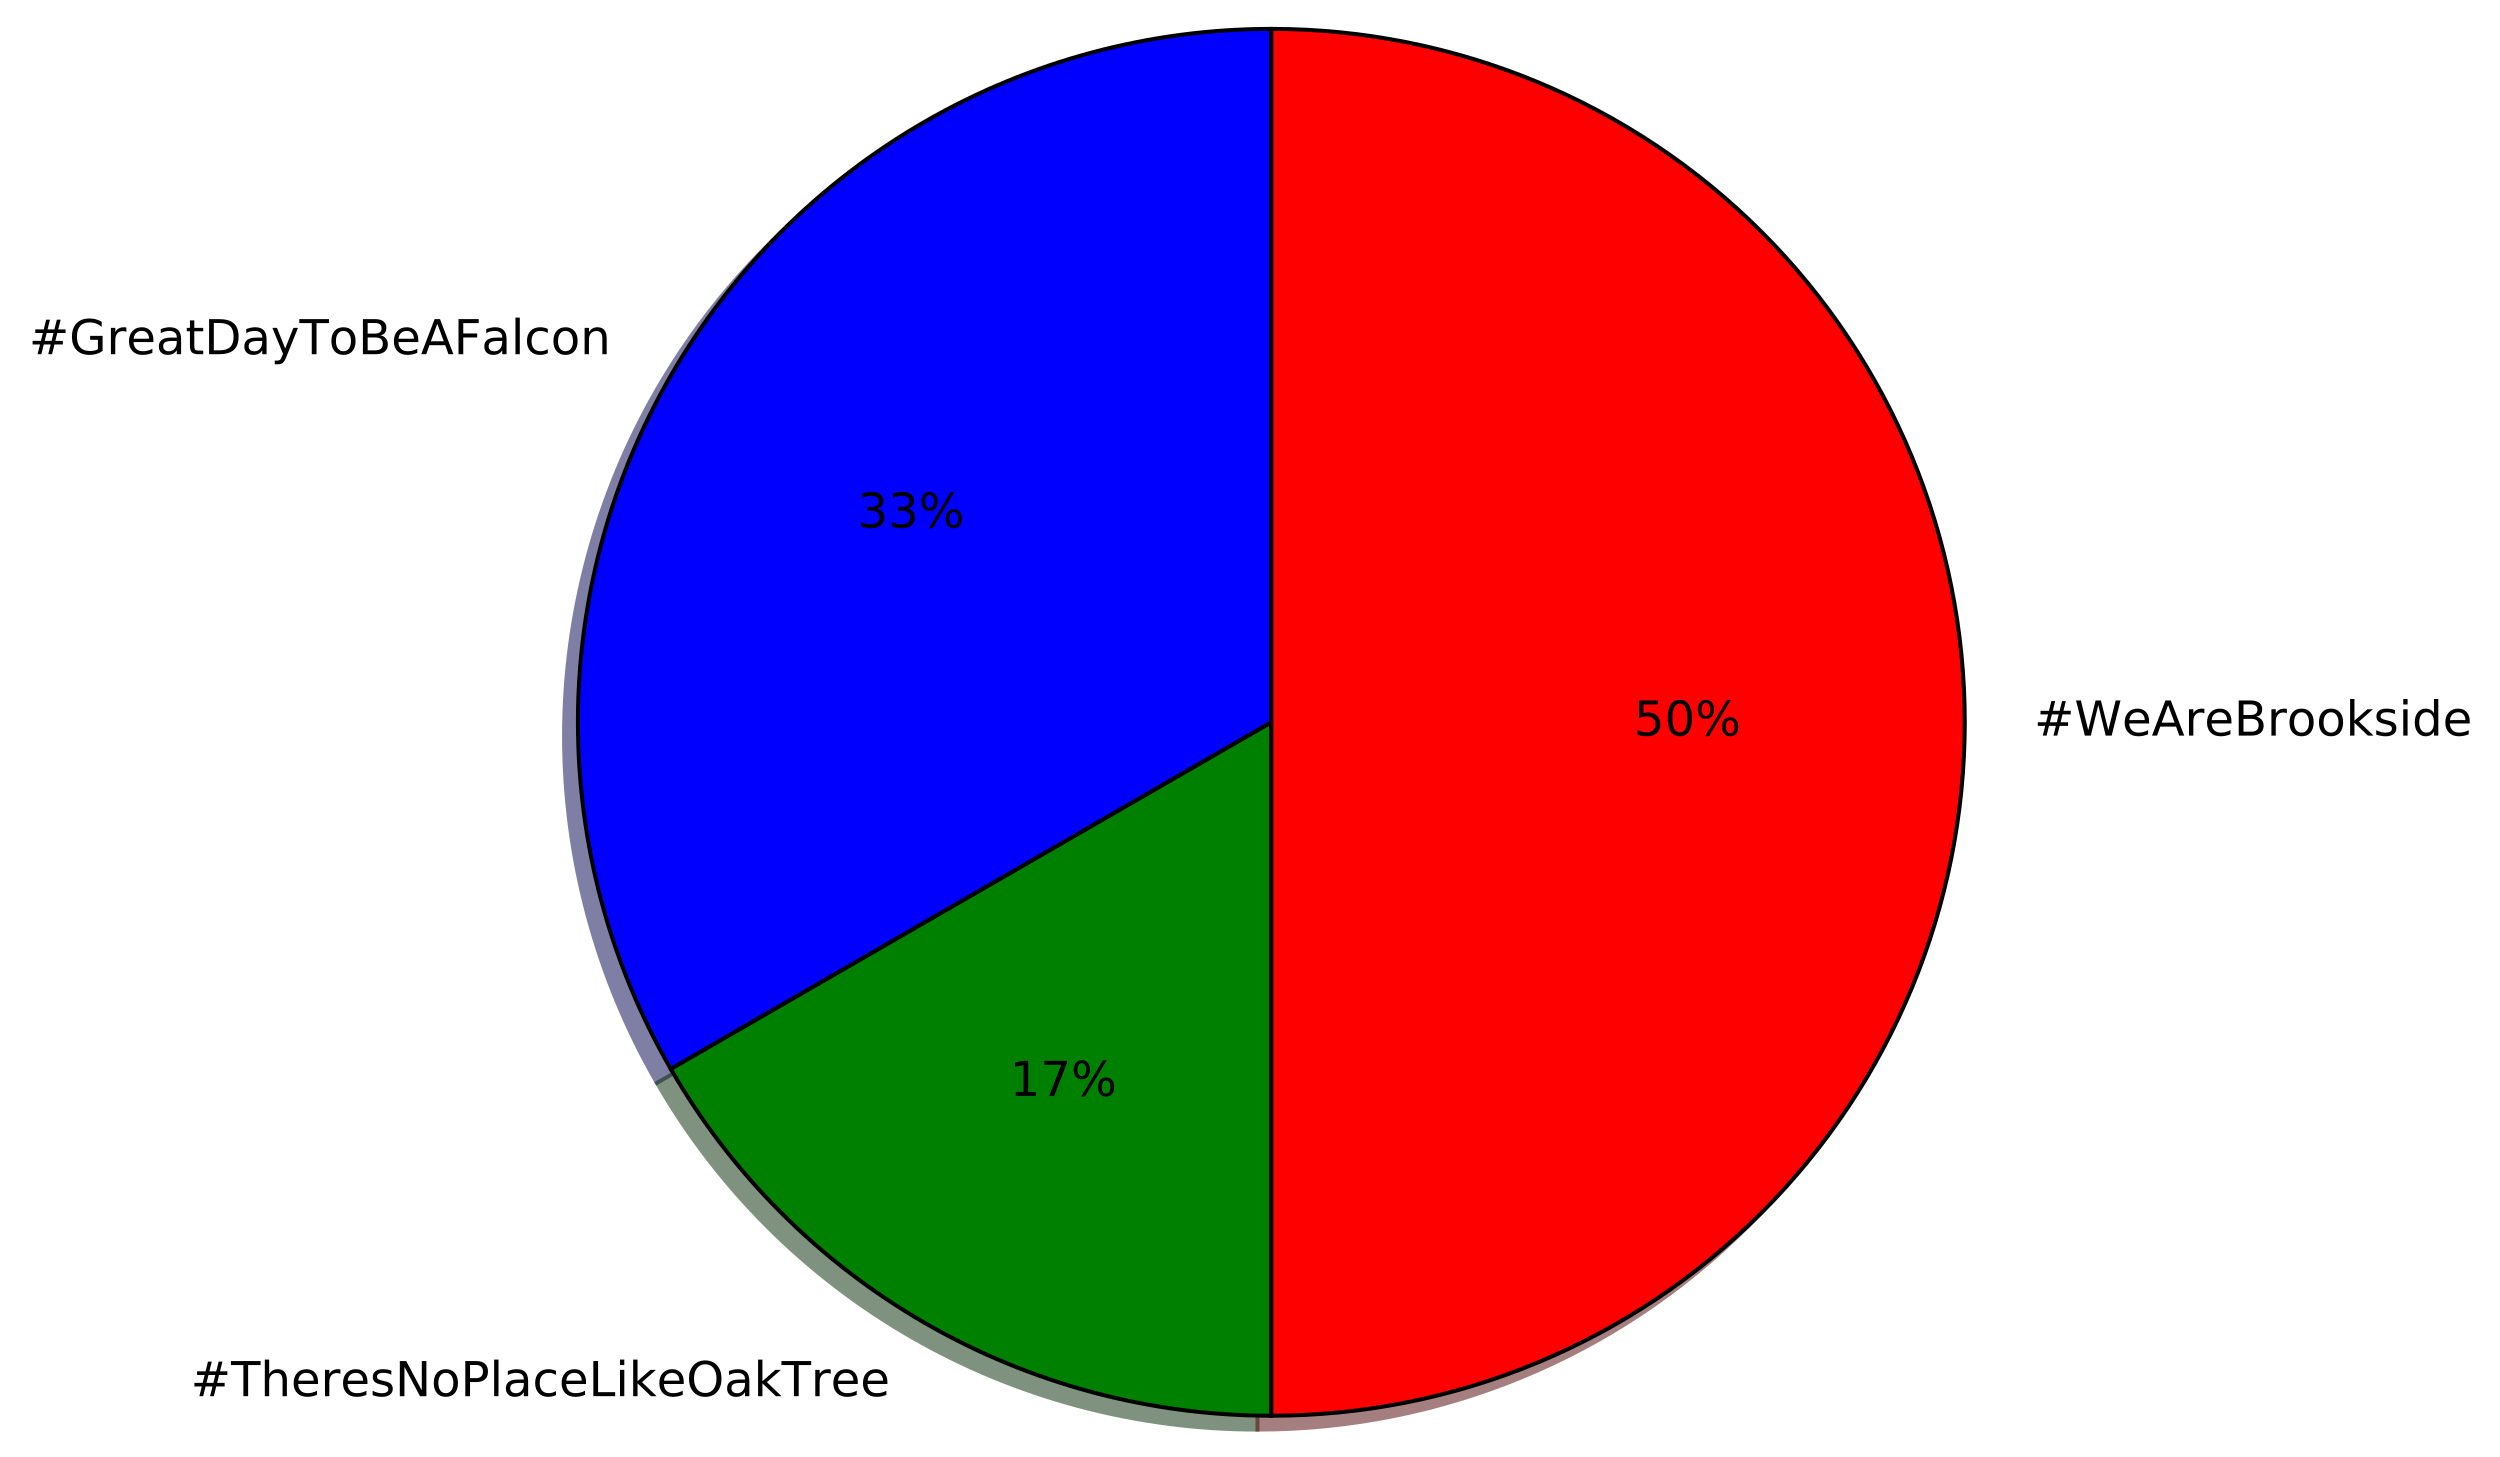
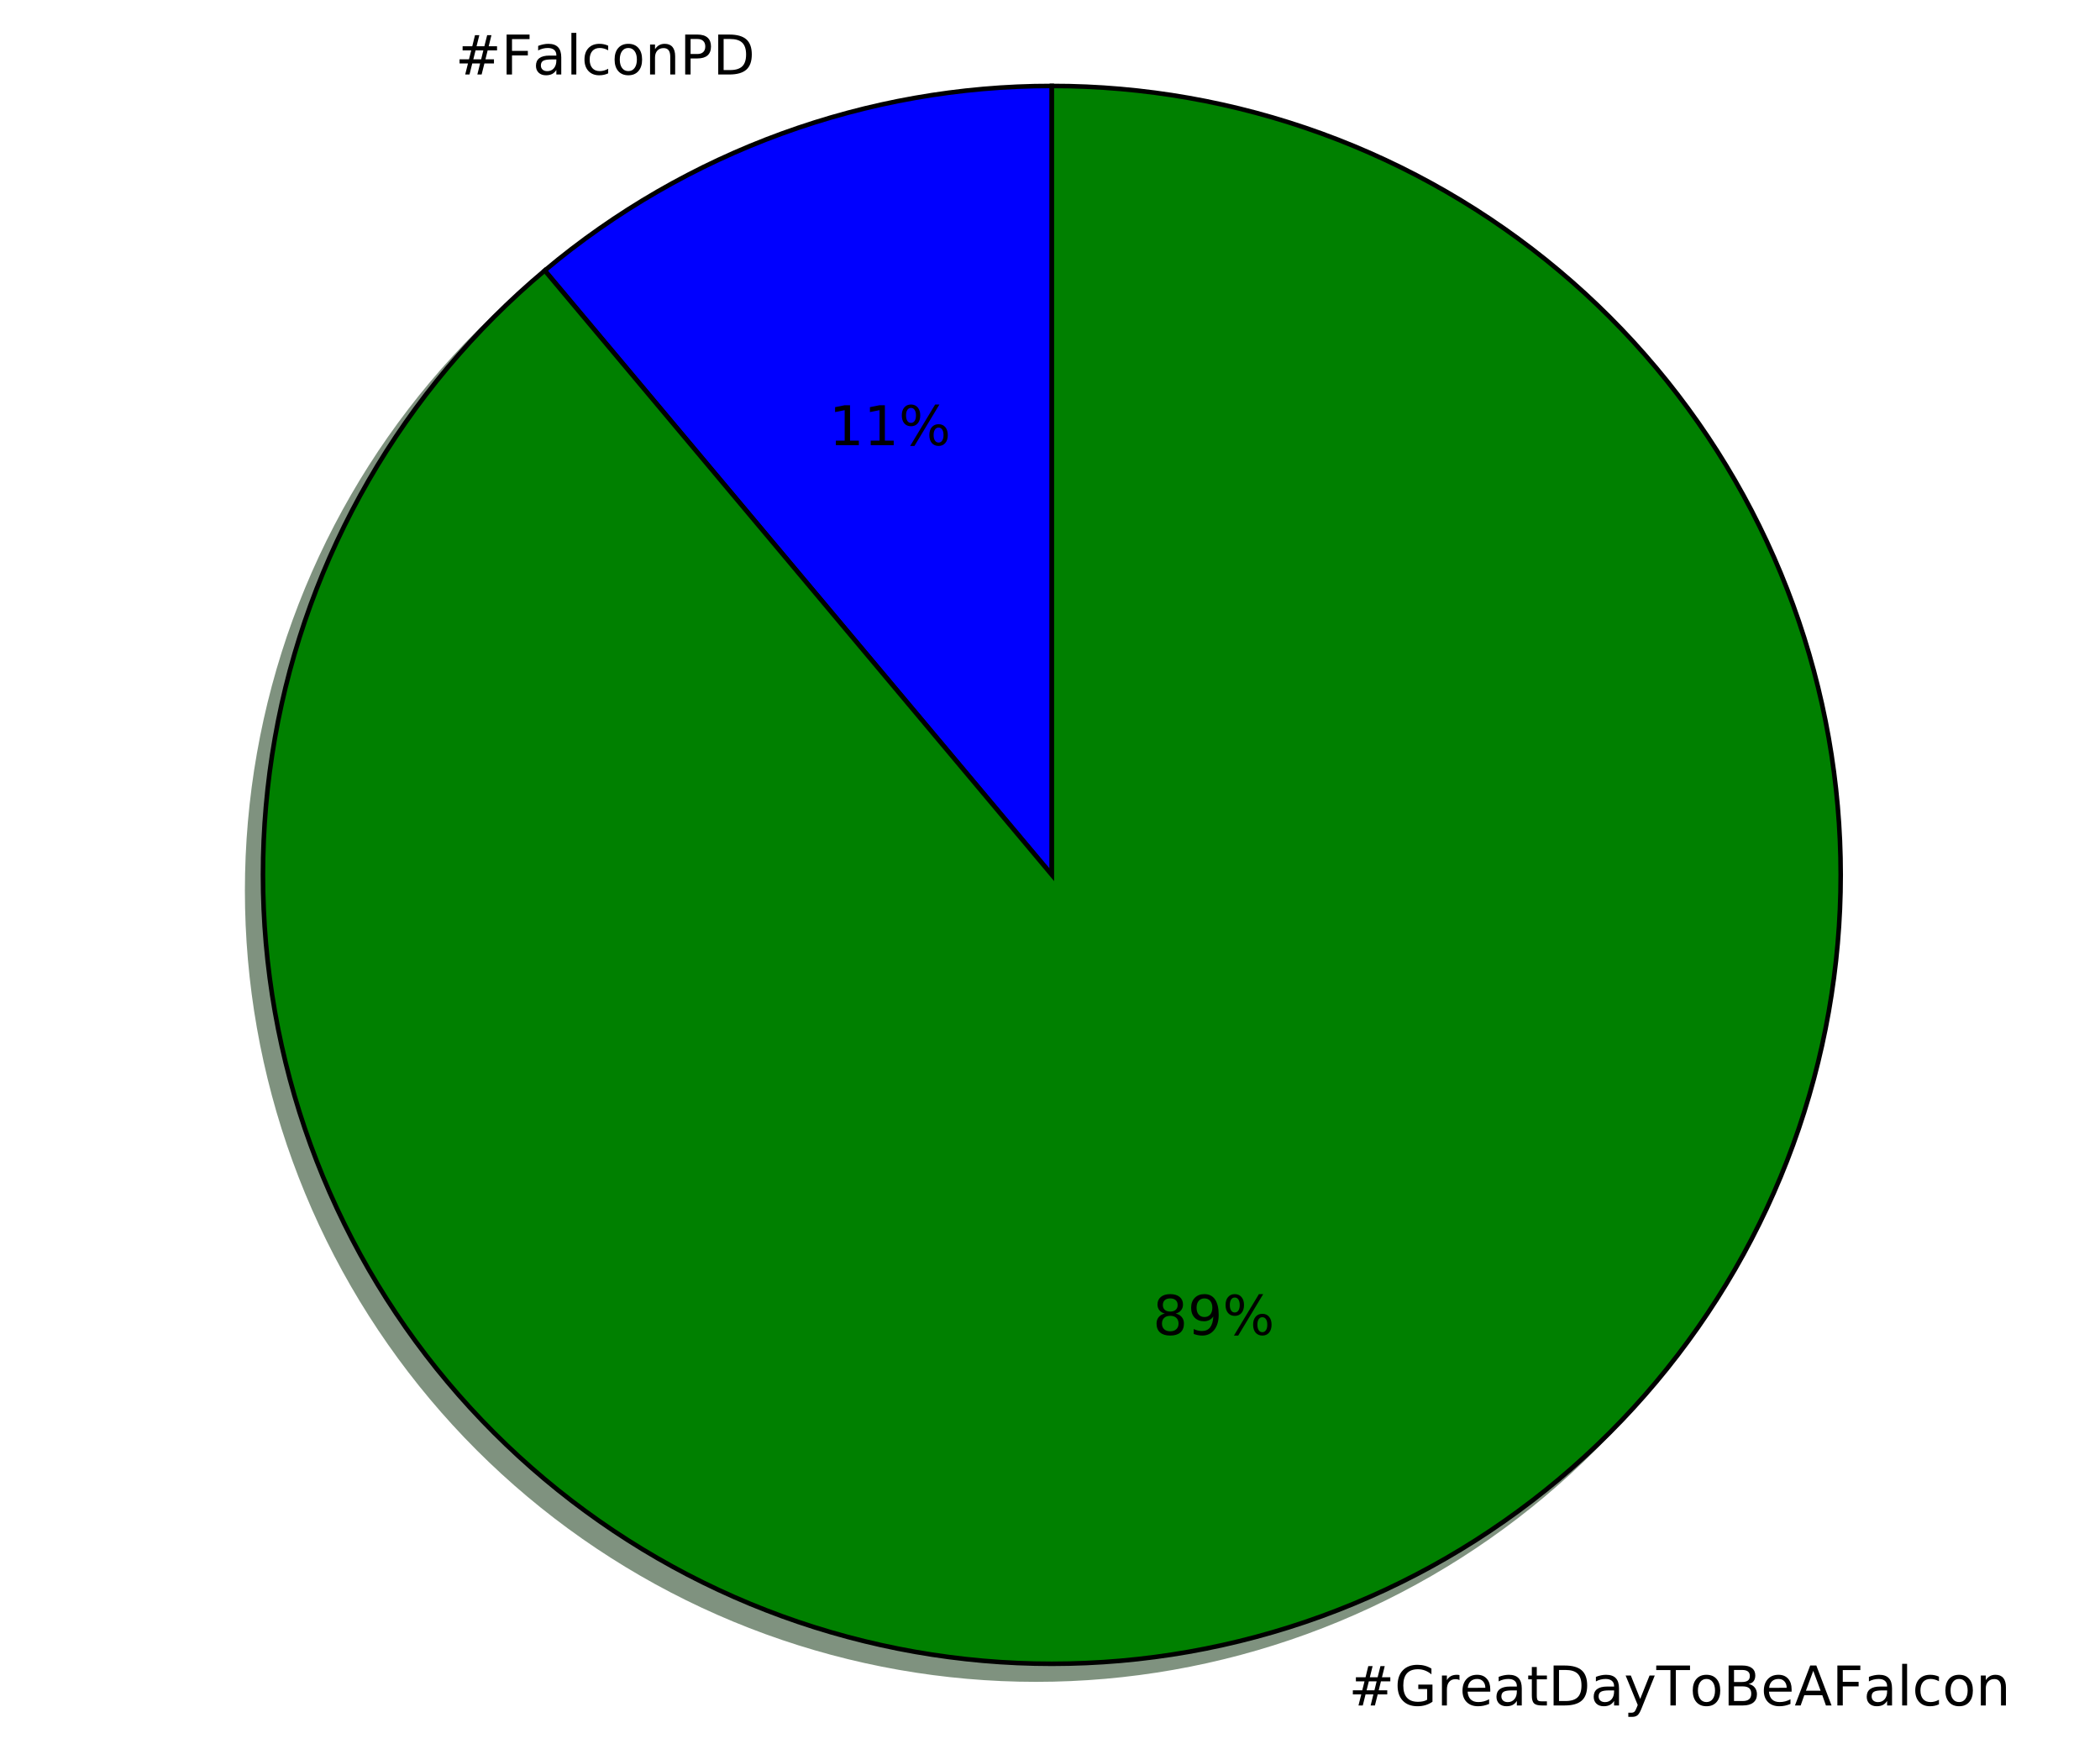
- <svg xmlns="http://www.w3.org/2000/svg" xmlns:xlink="http://www.w3.org/1999/xlink" height="363pt" version="1.1" viewBox="0 0 623 363" width="623pt">
+ <svg xmlns="http://www.w3.org/2000/svg" xmlns:xlink="http://www.w3.org/1999/xlink" height="383pt" version="1.1" viewBox="0 0 460 383" width="460pt">
  <defs>
    <style type="text/css">
*{stroke-linecap:butt;stroke-linejoin:round;stroke-miterlimit:100000;}
  </style>
  </defs>
  <g id="figure_1">
    <g id="patch_1">
-       <path d="M 0 363.456  L 623.299 363.456  L 623.299 0  L 0 0  z " style="fill:#ffffff;" />
+       <path d="M 0 383.247  L 460.8 383.247  L 460.8 0  L 0 0  z " style="fill:#ffffff;" />
    </g>
    <g id="axes_1">
      <g id="patch_2">
-         <path d="M 313.363 10.656  C 283.033 10.656 253.23 18.642 226.963 33.807  C 200.696 48.972 178.879 70.789 163.714 97.056  C 148.549 123.323 140.563 153.126 140.563 183.456  C 140.563 213.786 148.549 243.589 163.714 269.856  L 313.363 183.456  L 313.363 10.656  z " style="fill:#00004c;opacity:0.5;stroke:#00004c;stroke-linejoin:miter;" />
+         <path d="M 226.944 22.28  C 206.787 22.28 186.784 25.807 167.843 32.701  C 148.901 39.595 131.312 49.75 115.87 62.707  L 226.944 195.08  L 226.944 22.28  z " style="fill:#00004c;opacity:0.5;stroke:#00004c;stroke-linejoin:miter;" />
      </g>
      <g id="patch_3">
-         <path d="M 163.714 269.856  C 178.879 296.123 200.696 317.94 226.963 333.105  C 253.23 348.27 283.033 356.256 313.363 356.256  L 313.363 183.456  L 163.714 269.856  z " style="fill:#002600;opacity:0.5;stroke:#002600;stroke-linejoin:miter;" />
+         <path d="M 115.87 62.707  C 100.429 75.664 87.373 91.223 77.295 108.68  C 67.216 126.136 60.269 145.222 56.769 165.073  C 53.269 184.924 53.269 205.235 56.769 225.086  C 60.269 244.937 67.216 264.023 77.295 281.48  C 87.373 298.936 100.429 314.495 115.87 327.452  C 131.312 340.409 148.901 350.564 167.843 357.459  C 186.784 364.353 206.787 367.88 226.944 367.88  C 247.101 367.88 267.104 364.353 286.045 357.459  C 304.987 350.564 322.576 340.409 338.018 327.452  C 353.459 314.495 366.515 298.936 376.593 281.48  C 386.672 264.023 393.619 244.937 397.119 225.086  C 400.619 205.235 400.619 184.924 397.119 165.073  C 393.619 145.222 386.672 126.136 376.593 108.68  C 366.515 91.223 353.459 75.664 338.018 62.707  C 322.576 49.75 304.987 39.595 286.045 32.701  C 267.104 25.807 247.101 22.28 226.944 22.28  L 226.944 195.08  L 115.87 62.707  z " style="fill:#002600;opacity:0.5;stroke:#002600;stroke-linejoin:miter;" />
      </g>
      <g id="patch_4">
-         <path d="M 313.363 356.256  C 359.175 356.256 403.157 338.038 435.551 305.644  C 467.945 273.25 486.163 229.268 486.163 183.456  C 486.163 137.644 467.945 93.662 435.551 61.268  C 403.157 28.874 359.175 10.656 313.363 10.656  L 313.363 183.456  L 313.363 356.256  z " style="fill:#4c0000;opacity:0.5;stroke:#4c0000;stroke-linejoin:miter;" />
+         <path d="M 230.4 18.824  C 210.243 18.824 190.24 22.351 171.299 29.245  C 152.357 36.139 134.768 46.294 119.326 59.251  L 230.4 191.624  L 230.4 18.824  z " style="fill:#0000ff;stroke:#000000;stroke-linejoin:miter;" />
      </g>
      <g id="patch_5">
-         <path d="M 316.819 7.2  C 286.489 7.2 256.686 15.186 230.419 30.351  C 204.152 45.516 182.335 67.333 167.17 93.6  C 152.005 119.867 144.019 149.67 144.019 180  C 144.019 210.33 152.005 240.133 167.17 266.4  L 316.819 180  L 316.819 7.2  z " style="fill:#0000ff;stroke:#000000;stroke-linejoin:miter;" />
-       </g>
-       <g id="patch_6">
-         <path d="M 167.17 266.4  C 182.335 292.667 204.152 314.484 230.419 329.649  C 256.686 344.814 286.489 352.8 316.819 352.8  L 316.819 180  L 167.17 266.4  z " style="fill:#008000;stroke:#000000;stroke-linejoin:miter;" />
-       </g>
-       <g id="patch_7">
-         <path d="M 316.819 352.8  C 362.631 352.8 406.613 334.582 439.007 302.188  C 471.401 269.794 489.619 225.812 489.619 180  C 489.619 134.188 471.401 90.206 439.007 57.812  C 406.613 25.418 362.631 7.2 316.819 7.2  L 316.819 180  L 316.819 352.8  z " style="fill:#ff0000;stroke:#000000;stroke-linejoin:miter;" />
+         <path d="M 119.326 59.251  C 103.885 72.208 90.829 87.767 80.751 105.224  C 70.672 122.68 63.725 141.766 60.225 161.617  C 56.725 181.468 56.725 201.779 60.225 221.63  C 63.725 241.481 70.672 260.567 80.751 278.024  C 90.829 295.48 103.885 311.039 119.326 323.996  C 134.768 336.953 152.357 347.108 171.299 354.003  C 190.24 360.897 210.243 364.424 230.4 364.424  C 250.557 364.424 270.56 360.897 289.501 354.003  C 308.443 347.108 326.032 336.953 341.474 323.996  C 356.915 311.039 369.971 295.48 380.049 278.024  C 390.128 260.567 397.075 241.481 400.575 221.63  C 404.075 201.779 404.075 181.468 400.575 161.617  C 397.075 141.766 390.128 122.68 380.049 105.224  C 369.971 87.767 356.915 72.208 341.474 59.251  C 326.032 46.294 308.443 36.139 289.501 29.245  C 270.56 22.351 250.557 18.824 230.4 18.824  L 230.4 191.624  L 119.326 59.251  z " style="fill:#008000;stroke:#000000;stroke-linejoin:miter;" />
      </g>
      <g id="matplotlib.axis_1" />
      <g id="matplotlib.axis_2" />
      <g id="text_1">
        <defs>
+           <path d="M 51.125 44  L 36.922 44  L 32.812 27.688  L 47.125 27.688  z M 43.797 71.781  L 38.719 51.516  L 52.984 51.516  L 58.109 71.781  L 65.922 71.781  L 60.891 51.516  L 76.125 51.516  L 76.125 44  L 58.984 44  L 54.984 27.688  L 70.516 27.688  L 70.516 20.219  L 53.078 20.219  L 48 0  L 40.188 0  L 45.219 20.219  L 30.906 20.219  L 25.875 0  L 18.016 0  L 23.094 20.219  L 7.719 20.219  L 7.719 27.688  L 24.906 27.688  L 29 44  L 13.281 44  L 13.281 51.516  L 30.906 51.516  L 35.891 71.781  z " id="BitstreamVeraSans-Roman-23" />
+           <path d="M 9.812 72.906  L 51.703 72.906  L 51.703 64.594  L 19.672 64.594  L 19.672 43.109  L 48.578 43.109  L 48.578 34.812  L 19.672 34.812  L 19.672 0  L 9.812 0  z " id="BitstreamVeraSans-Roman-46" />
+           <path d="M 34.281 27.484  Q 23.391 27.484 19.188 25  Q 14.984 22.516 14.984 16.5  Q 14.984 11.719 18.141 8.906  Q 21.297 6.109 26.703 6.109  Q 34.188 6.109 38.703 11.406  Q 43.219 16.703 43.219 25.484  L 43.219 27.484  z M 52.203 31.203  L 52.203 0  L 43.219 0  L 43.219 8.297  Q 40.141 3.328 35.547 0.953  Q 30.953 -1.422 24.312 -1.422  Q 15.922 -1.422 10.953 3.297  Q 6 8.016 6 15.922  Q 6 25.141 12.172 29.828  Q 18.359 34.516 30.609 34.516  L 43.219 34.516  L 43.219 35.406  Q 43.219 41.609 39.141 45  Q 35.062 48.391 27.688 48.391  Q 23 48.391 18.547 47.266  Q 14.109 46.141 10.016 43.891  L 10.016 52.203  Q 14.938 54.109 19.578 55.047  Q 24.219 56 28.609 56  Q 40.484 56 46.344 49.844  Q 52.203 43.703 52.203 31.203  " id="BitstreamVeraSans-Roman-61" />
+           <path d="M 30.609 48.391  Q 23.391 48.391 19.188 42.75  Q 14.984 37.109 14.984 27.297  Q 14.984 17.484 19.156 11.844  Q 23.344 6.203 30.609 6.203  Q 37.797 6.203 41.984 11.859  Q 46.188 17.531 46.188 27.297  Q 46.188 37.016 41.984 42.703  Q 37.797 48.391 30.609 48.391  M 30.609 56  Q 42.328 56 49.016 48.375  Q 55.719 40.766 55.719 27.297  Q 55.719 13.875 49.016 6.219  Q 42.328 -1.422 30.609 -1.422  Q 18.844 -1.422 12.172 6.219  Q 5.516 13.875 5.516 27.297  Q 5.516 40.766 12.172 48.375  Q 18.844 56 30.609 56  " id="BitstreamVeraSans-Roman-6f" />
+           <path d="M 54.891 33.016  L 54.891 0  L 45.906 0  L 45.906 32.719  Q 45.906 40.484 42.875 44.328  Q 39.844 48.188 33.797 48.188  Q 26.516 48.188 22.312 43.547  Q 18.109 38.922 18.109 30.906  L 18.109 0  L 9.078 0  L 9.078 54.688  L 18.109 54.688  L 18.109 46.188  Q 21.344 51.125 25.703 53.562  Q 30.078 56 35.797 56  Q 45.219 56 50.047 50.172  Q 54.891 44.344 54.891 33.016  " id="BitstreamVeraSans-Roman-6e" />
+           <path d="M 19.672 64.797  L 19.672 8.109  L 31.594 8.109  Q 46.688 8.109 53.688 14.938  Q 60.688 21.781 60.688 36.531  Q 60.688 51.172 53.688 57.984  Q 46.688 64.797 31.594 64.797  z M 9.812 72.906  L 30.078 72.906  Q 51.266 72.906 61.172 64.094  Q 71.094 55.281 71.094 36.531  Q 71.094 17.672 61.125 8.828  Q 51.172 0 30.078 0  L 9.812 0  z " id="BitstreamVeraSans-Roman-44" />
+           <path d="M 9.422 75.984  L 18.406 75.984  L 18.406 0  L 9.422 0  z " id="BitstreamVeraSans-Roman-6c" />
+           <path d="M 19.672 64.797  L 19.672 37.406  L 32.078 37.406  Q 38.969 37.406 42.719 40.969  Q 46.484 44.531 46.484 51.125  Q 46.484 57.672 42.719 61.234  Q 38.969 64.797 32.078 64.797  z M 9.812 72.906  L 32.078 72.906  Q 44.344 72.906 50.609 67.359  Q 56.891 61.812 56.891 51.125  Q 56.891 40.328 50.609 34.812  Q 44.344 29.297 32.078 29.297  L 19.672 29.297  L 19.672 0  L 9.812 0  z " id="BitstreamVeraSans-Roman-50" />
+           <path d="M 48.781 52.594  L 48.781 44.188  Q 44.969 46.297 41.141 47.344  Q 37.312 48.391 33.406 48.391  Q 24.656 48.391 19.812 42.844  Q 14.984 37.312 14.984 27.297  Q 14.984 17.281 19.812 11.734  Q 24.656 6.203 33.406 6.203  Q 37.312 6.203 41.141 7.25  Q 44.969 8.297 48.781 10.406  L 48.781 2.094  Q 45.016 0.344 40.984 -0.531  Q 36.969 -1.422 32.422 -1.422  Q 20.062 -1.422 12.781 6.344  Q 5.516 14.109 5.516 27.297  Q 5.516 40.672 12.859 48.328  Q 20.219 56 33.016 56  Q 37.156 56 41.109 55.141  Q 45.062 54.297 48.781 52.594  " id="BitstreamVeraSans-Roman-63" />
+         </defs>
+         <g transform="translate(99.73944 16.31812)scale(0.12 -0.12)">
+           <use xlink:href="#BitstreamVeraSans-Roman-23" />
+           <use x="83.789" xlink:href="#BitstreamVeraSans-Roman-46" />
+           <use x="141.168" xlink:href="#BitstreamVeraSans-Roman-61" />
+           <use x="202.447" xlink:href="#BitstreamVeraSans-Roman-6c" />
+           <use x="230.23" xlink:href="#BitstreamVeraSans-Roman-63" />
+           <use x="285.211" xlink:href="#BitstreamVeraSans-Roman-6f" />
+           <use x="346.393" xlink:href="#BitstreamVeraSans-Roman-6e" />
+           <use x="409.771" xlink:href="#BitstreamVeraSans-Roman-50" />
+           <use x="470.074" xlink:href="#BitstreamVeraSans-Roman-44" />
+         </g>
+       </g>
+       <g id="text_2">
+         <defs>
+           <path d="M 72.703 32.078  Q 68.453 32.078 66.031 28.469  Q 63.625 24.859 63.625 18.406  Q 63.625 12.062 66.031 8.422  Q 68.453 4.781 72.703 4.781  Q 76.859 4.781 79.266 8.422  Q 81.688 12.062 81.688 18.406  Q 81.688 24.812 79.266 28.438  Q 76.859 32.078 72.703 32.078  M 72.703 38.281  Q 80.422 38.281 84.953 32.906  Q 89.5 27.547 89.5 18.406  Q 89.5 9.281 84.938 3.922  Q 80.375 -1.422 72.703 -1.422  Q 64.891 -1.422 60.344 3.922  Q 55.812 9.281 55.812 18.406  Q 55.812 27.594 60.375 32.938  Q 64.938 38.281 72.703 38.281  M 22.312 68.016  Q 18.109 68.016 15.688 64.375  Q 13.281 60.75 13.281 54.391  Q 13.281 47.953 15.672 44.328  Q 18.062 40.719 22.312 40.719  Q 26.562 40.719 28.969 44.328  Q 31.391 47.953 31.391 54.391  Q 31.391 60.688 28.953 64.344  Q 26.516 68.016 22.312 68.016  M 66.406 74.219  L 74.219 74.219  L 28.609 -1.422  L 20.797 -1.422  z M 22.312 74.219  Q 30.031 74.219 34.609 68.875  Q 39.203 63.531 39.203 54.391  Q 39.203 45.172 34.641 39.844  Q 30.078 34.516 22.312 34.516  Q 14.547 34.516 10.031 39.859  Q 5.516 45.219 5.516 54.391  Q 5.516 63.484 10.047 68.844  Q 14.594 74.219 22.312 74.219  " id="BitstreamVeraSans-Roman-25" />
+           <path d="M 12.406 8.297  L 28.516 8.297  L 28.516 63.922  L 10.984 60.406  L 10.984 69.391  L 28.422 72.906  L 38.281 72.906  L 38.281 8.297  L 54.391 8.297  L 54.391 0  L 12.406 0  z " id="BitstreamVeraSans-Roman-31" />
+         </defs>
+         <g transform="translate(181.6034 97.50757)scale(0.12 -0.12)">
+           <use xlink:href="#BitstreamVeraSans-Roman-31" />
+           <use x="63.623" xlink:href="#BitstreamVeraSans-Roman-31" />
+           <use x="127.246" xlink:href="#BitstreamVeraSans-Roman-25" />
+         </g>
+       </g>
+       <g id="text_3">
+         <defs>
+           <path d="M 18.312 70.219  L 18.312 54.688  L 36.812 54.688  L 36.812 47.703  L 18.312 47.703  L 18.312 18.016  Q 18.312 11.328 20.141 9.422  Q 21.969 7.516 27.594 7.516  L 36.812 7.516  L 36.812 0  L 27.594 0  Q 17.188 0 13.234 3.875  Q 9.281 7.766 9.281 18.016  L 9.281 47.703  L 2.688 47.703  L 2.688 54.688  L 9.281 54.688  L 9.281 70.219  z " id="BitstreamVeraSans-Roman-74" />
          <path d="M 41.109 46.297  Q 39.594 47.172 37.812 47.578  Q 36.031 48 33.891 48  Q 26.266 48 22.188 43.047  Q 18.109 38.094 18.109 28.812  L 18.109 0  L 9.078 0  L 9.078 54.688  L 18.109 54.688  L 18.109 46.188  Q 20.953 51.172 25.484 53.578  Q 30.031 56 36.531 56  Q 37.453 56 38.578 55.875  Q 39.703 55.766 41.062 55.516  z " id="BitstreamVeraSans-Roman-72" />
-           <path d="M 30.609 48.391  Q 23.391 48.391 19.188 42.75  Q 14.984 37.109 14.984 27.297  Q 14.984 17.484 19.156 11.844  Q 23.344 6.203 30.609 6.203  Q 37.797 6.203 41.984 11.859  Q 46.188 17.531 46.188 27.297  Q 46.188 37.016 41.984 42.703  Q 37.797 48.391 30.609 48.391  M 30.609 56  Q 42.328 56 49.016 48.375  Q 55.719 40.766 55.719 27.297  Q 55.719 13.875 49.016 6.219  Q 42.328 -1.422 30.609 -1.422  Q 18.844 -1.422 12.172 6.219  Q 5.516 13.875 5.516 27.297  Q 5.516 40.766 12.172 48.375  Q 18.844 56 30.609 56  " id="BitstreamVeraSans-Roman-6f" />
+           <path d="M 34.188 63.188  L 20.797 26.906  L 47.609 26.906  z M 28.609 72.906  L 39.797 72.906  L 67.578 0  L 57.328 0  L 50.688 18.703  L 17.828 18.703  L 11.188 0  L 0.781 0  z " id="BitstreamVeraSans-Roman-41" />
+           <path d="M -0.297 72.906  L 61.375 72.906  L 61.375 64.594  L 35.5 64.594  L 35.5 0  L 25.594 0  L 25.594 64.594  L -0.297 64.594  z " id="BitstreamVeraSans-Roman-54" />
+           <path d="M 56.203 29.594  L 56.203 25.203  L 14.891 25.203  Q 15.484 15.922 20.484 11.062  Q 25.484 6.203 34.422 6.203  Q 39.594 6.203 44.453 7.469  Q 49.312 8.734 54.109 11.281  L 54.109 2.781  Q 49.266 0.734 44.188 -0.344  Q 39.109 -1.422 33.891 -1.422  Q 20.797 -1.422 13.156 6.188  Q 5.516 13.812 5.516 26.812  Q 5.516 40.234 12.766 48.109  Q 20.016 56 32.328 56  Q 43.359 56 49.781 48.891  Q 56.203 41.797 56.203 29.594  M 47.219 32.234  Q 47.125 39.594 43.094 43.984  Q 39.062 48.391 32.422 48.391  Q 24.906 48.391 20.391 44.141  Q 15.875 39.891 15.188 32.172  z " id="BitstreamVeraSans-Roman-65" />
+           <path d="M 59.516 10.406  L 59.516 29.984  L 43.406 29.984  L 43.406 38.094  L 69.281 38.094  L 69.281 6.781  Q 63.578 2.734 56.688 0.656  Q 49.812 -1.422 42 -1.422  Q 24.906 -1.422 15.25 8.562  Q 5.609 18.562 5.609 36.375  Q 5.609 54.25 15.25 64.234  Q 24.906 74.219 42 74.219  Q 49.125 74.219 55.547 72.453  Q 61.969 70.703 67.391 67.281  L 67.391 56.781  Q 61.922 61.422 55.766 63.766  Q 49.609 66.109 42.828 66.109  Q 29.438 66.109 22.719 58.641  Q 16.016 51.172 16.016 36.375  Q 16.016 21.625 22.719 14.156  Q 29.438 6.688 42.828 6.688  Q 48.047 6.688 52.141 7.594  Q 56.25 8.5 59.516 10.406  " id="BitstreamVeraSans-Roman-47" />
          <path d="M 32.172 -5.078  Q 28.375 -14.844 24.75 -17.812  Q 21.141 -20.797 15.094 -20.797  L 7.906 -20.797  L 7.906 -13.281  L 13.188 -13.281  Q 16.891 -13.281 18.938 -11.516  Q 21 -9.766 23.484 -3.219  L 25.094 0.875  L 2.984 54.688  L 12.5 54.688  L 29.594 11.922  L 46.688 54.688  L 56.203 54.688  z " id="BitstreamVeraSans-Roman-79" />
-           <path d="M 34.188 63.188  L 20.797 26.906  L 47.609 26.906  z M 28.609 72.906  L 39.797 72.906  L 67.578 0  L 57.328 0  L 50.688 18.703  L 17.828 18.703  L 11.188 0  L 0.781 0  z " id="BitstreamVeraSans-Roman-41" />
-           <path d="M 9.812 72.906  L 51.703 72.906  L 51.703 64.594  L 19.672 64.594  L 19.672 43.109  L 48.578 43.109  L 48.578 34.812  L 19.672 34.812  L 19.672 0  L 9.812 0  z " id="BitstreamVeraSans-Roman-46" />
-           <path d="M 9.422 75.984  L 18.406 75.984  L 18.406 0  L 9.422 0  z " id="BitstreamVeraSans-Roman-6c" />
-           <path d="M 56.203 29.594  L 56.203 25.203  L 14.891 25.203  Q 15.484 15.922 20.484 11.062  Q 25.484 6.203 34.422 6.203  Q 39.594 6.203 44.453 7.469  Q 49.312 8.734 54.109 11.281  L 54.109 2.781  Q 49.266 0.734 44.188 -0.344  Q 39.109 -1.422 33.891 -1.422  Q 20.797 -1.422 13.156 6.188  Q 5.516 13.812 5.516 26.812  Q 5.516 40.234 12.766 48.109  Q 20.016 56 32.328 56  Q 43.359 56 49.781 48.891  Q 56.203 41.797 56.203 29.594  M 47.219 32.234  Q 47.125 39.594 43.094 43.984  Q 39.062 48.391 32.422 48.391  Q 24.906 48.391 20.391 44.141  Q 15.875 39.891 15.188 32.172  z " id="BitstreamVeraSans-Roman-65" />
-           <path d="M 34.281 27.484  Q 23.391 27.484 19.188 25  Q 14.984 22.516 14.984 16.5  Q 14.984 11.719 18.141 8.906  Q 21.297 6.109 26.703 6.109  Q 34.188 6.109 38.703 11.406  Q 43.219 16.703 43.219 25.484  L 43.219 27.484  z M 52.203 31.203  L 52.203 0  L 43.219 0  L 43.219 8.297  Q 40.141 3.328 35.547 0.953  Q 30.953 -1.422 24.312 -1.422  Q 15.922 -1.422 10.953 3.297  Q 6 8.016 6 15.922  Q 6 25.141 12.172 29.828  Q 18.359 34.516 30.609 34.516  L 43.219 34.516  L 43.219 35.406  Q 43.219 41.609 39.141 45  Q 35.062 48.391 27.688 48.391  Q 23 48.391 18.547 47.266  Q 14.109 46.141 10.016 43.891  L 10.016 52.203  Q 14.938 54.109 19.578 55.047  Q 24.219 56 28.609 56  Q 40.484 56 46.344 49.844  Q 52.203 43.703 52.203 31.203  " id="BitstreamVeraSans-Roman-61" />
-           <path d="M -0.297 72.906  L 61.375 72.906  L 61.375 64.594  L 35.5 64.594  L 35.5 0  L 25.594 0  L 25.594 64.594  L -0.297 64.594  z " id="BitstreamVeraSans-Roman-54" />
-           <path d="M 59.516 10.406  L 59.516 29.984  L 43.406 29.984  L 43.406 38.094  L 69.281 38.094  L 69.281 6.781  Q 63.578 2.734 56.688 0.656  Q 49.812 -1.422 42 -1.422  Q 24.906 -1.422 15.25 8.562  Q 5.609 18.562 5.609 36.375  Q 5.609 54.25 15.25 64.234  Q 24.906 74.219 42 74.219  Q 49.125 74.219 55.547 72.453  Q 61.969 70.703 67.391 67.281  L 67.391 56.781  Q 61.922 61.422 55.766 63.766  Q 49.609 66.109 42.828 66.109  Q 29.438 66.109 22.719 58.641  Q 16.016 51.172 16.016 36.375  Q 16.016 21.625 22.719 14.156  Q 29.438 6.688 42.828 6.688  Q 48.047 6.688 52.141 7.594  Q 56.25 8.5 59.516 10.406  " id="BitstreamVeraSans-Roman-47" />
-           <path d="M 48.781 52.594  L 48.781 44.188  Q 44.969 46.297 41.141 47.344  Q 37.312 48.391 33.406 48.391  Q 24.656 48.391 19.812 42.844  Q 14.984 37.312 14.984 27.297  Q 14.984 17.281 19.812 11.734  Q 24.656 6.203 33.406 6.203  Q 37.312 6.203 41.141 7.25  Q 44.969 8.297 48.781 10.406  L 48.781 2.094  Q 45.016 0.344 40.984 -0.531  Q 36.969 -1.422 32.422 -1.422  Q 20.062 -1.422 12.781 6.344  Q 5.516 14.109 5.516 27.297  Q 5.516 40.672 12.859 48.328  Q 20.219 56 33.016 56  Q 37.156 56 41.109 55.141  Q 45.062 54.297 48.781 52.594  " id="BitstreamVeraSans-Roman-63" />
-           <path d="M 19.672 64.797  L 19.672 8.109  L 31.594 8.109  Q 46.688 8.109 53.688 14.938  Q 60.688 21.781 60.688 36.531  Q 60.688 51.172 53.688 57.984  Q 46.688 64.797 31.594 64.797  z M 9.812 72.906  L 30.078 72.906  Q 51.266 72.906 61.172 64.094  Q 71.094 55.281 71.094 36.531  Q 71.094 17.672 61.125 8.828  Q 51.172 0 30.078 0  L 9.812 0  z " id="BitstreamVeraSans-Roman-44" />
-           <path d="M 54.891 33.016  L 54.891 0  L 45.906 0  L 45.906 32.719  Q 45.906 40.484 42.875 44.328  Q 39.844 48.188 33.797 48.188  Q 26.516 48.188 22.312 43.547  Q 18.109 38.922 18.109 30.906  L 18.109 0  L 9.078 0  L 9.078 54.688  L 18.109 54.688  L 18.109 46.188  Q 21.344 51.125 25.703 53.562  Q 30.078 56 35.797 56  Q 45.219 56 50.047 50.172  Q 54.891 44.344 54.891 33.016  " id="BitstreamVeraSans-Roman-6e" />
-           <path d="M 18.312 70.219  L 18.312 54.688  L 36.812 54.688  L 36.812 47.703  L 18.312 47.703  L 18.312 18.016  Q 18.312 11.328 20.141 9.422  Q 21.969 7.516 27.594 7.516  L 36.812 7.516  L 36.812 0  L 27.594 0  Q 17.188 0 13.234 3.875  Q 9.281 7.766 9.281 18.016  L 9.281 47.703  L 2.688 47.703  L 2.688 54.688  L 9.281 54.688  L 9.281 70.219  z " id="BitstreamVeraSans-Roman-74" />
-           <path d="M 51.125 44  L 36.922 44  L 32.812 27.688  L 47.125 27.688  z M 43.797 71.781  L 38.719 51.516  L 52.984 51.516  L 58.109 71.781  L 65.922 71.781  L 60.891 51.516  L 76.125 51.516  L 76.125 44  L 58.984 44  L 54.984 27.688  L 70.516 27.688  L 70.516 20.219  L 53.078 20.219  L 48 0  L 40.188 0  L 45.219 20.219  L 30.906 20.219  L 25.875 0  L 18.016 0  L 23.094 20.219  L 7.719 20.219  L 7.719 27.688  L 24.906 27.688  L 29 44  L 13.281 44  L 13.281 51.516  L 30.906 51.516  L 35.891 71.781  z " id="BitstreamVeraSans-Roman-23" />
          <path d="M 19.672 34.812  L 19.672 8.109  L 35.5 8.109  Q 43.453 8.109 47.281 11.406  Q 51.125 14.703 51.125 21.484  Q 51.125 28.328 47.281 31.562  Q 43.453 34.812 35.5 34.812  z M 19.672 64.797  L 19.672 42.828  L 34.281 42.828  Q 41.5 42.828 45.031 45.531  Q 48.578 48.25 48.578 53.812  Q 48.578 59.328 45.031 62.062  Q 41.5 64.797 34.281 64.797  z M 9.812 72.906  L 35.016 72.906  Q 46.297 72.906 52.391 68.219  Q 58.5 63.531 58.5 54.891  Q 58.5 48.188 55.375 44.234  Q 52.25 40.281 46.188 39.312  Q 53.469 37.75 57.5 32.781  Q 61.531 27.828 61.531 20.406  Q 61.531 10.641 54.891 5.312  Q 48.25 0 35.984 0  L 9.812 0  z " id="BitstreamVeraSans-Roman-42" />
        </defs>
-         <g transform="translate(7.2 88.27126)scale(0.12 -0.12)">
+         <g transform="translate(295.4112 373.5517)scale(0.12 -0.12)">
          <use xlink:href="#BitstreamVeraSans-Roman-23" />
          <use x="83.789" xlink:href="#BitstreamVeraSans-Roman-47" />
          <use x="161.279" xlink:href="#BitstreamVeraSans-Roman-72" />
          <use x="202.361" xlink:href="#BitstreamVeraSans-Roman-65" />
          <use x="263.885" xlink:href="#BitstreamVeraSans-Roman-61" />
          <use x="325.164" xlink:href="#BitstreamVeraSans-Roman-74" />
          <use x="364.373" xlink:href="#BitstreamVeraSans-Roman-44" />
          <use x="441.375" xlink:href="#BitstreamVeraSans-Roman-61" />
          <use x="502.654" xlink:href="#BitstreamVeraSans-Roman-79" />
          <use x="561.834" xlink:href="#BitstreamVeraSans-Roman-54" />
          <use x="622.652" xlink:href="#BitstreamVeraSans-Roman-6f" />
          <use x="683.834" xlink:href="#BitstreamVeraSans-Roman-42" />
          <use x="752.438" xlink:href="#BitstreamVeraSans-Roman-65" />
          <use x="813.961" xlink:href="#BitstreamVeraSans-Roman-41" />
          <use x="882.369" xlink:href="#BitstreamVeraSans-Roman-46" />
          <use x="939.748" xlink:href="#BitstreamVeraSans-Roman-61" />
          <use x="1001.027" xlink:href="#BitstreamVeraSans-Roman-6c" />
          <use x="1028.811" xlink:href="#BitstreamVeraSans-Roman-63" />
          <use x="1083.791" xlink:href="#BitstreamVeraSans-Roman-6f" />
          <use x="1144.973" xlink:href="#BitstreamVeraSans-Roman-6e" />
        </g>
      </g>
-       <g id="text_2">
-         <defs>
-           <path d="M 40.578 39.312  Q 47.656 37.797 51.625 33  Q 55.609 28.219 55.609 21.188  Q 55.609 10.406 48.188 4.484  Q 40.766 -1.422 27.094 -1.422  Q 22.516 -1.422 17.656 -0.516  Q 12.797 0.391 7.625 2.203  L 7.625 11.719  Q 11.719 9.328 16.594 8.109  Q 21.484 6.891 26.812 6.891  Q 36.078 6.891 40.938 10.547  Q 45.797 14.203 45.797 21.188  Q 45.797 27.641 41.281 31.266  Q 36.766 34.906 28.719 34.906  L 20.219 34.906  L 20.219 43.016  L 29.109 43.016  Q 36.375 43.016 40.234 45.922  Q 44.094 48.828 44.094 54.297  Q 44.094 59.906 40.109 62.906  Q 36.141 65.922 28.719 65.922  Q 24.656 65.922 20.016 65.031  Q 15.375 64.156 9.812 62.312  L 9.812 71.094  Q 15.438 72.656 20.344 73.438  Q 25.25 74.219 29.594 74.219  Q 40.828 74.219 47.359 69.109  Q 53.906 64.016 53.906 55.328  Q 53.906 49.266 50.438 45.094  Q 46.969 40.922 40.578 39.312  " id="BitstreamVeraSans-Roman-33" />
-           <path d="M 72.703 32.078  Q 68.453 32.078 66.031 28.469  Q 63.625 24.859 63.625 18.406  Q 63.625 12.062 66.031 8.422  Q 68.453 4.781 72.703 4.781  Q 76.859 4.781 79.266 8.422  Q 81.688 12.062 81.688 18.406  Q 81.688 24.812 79.266 28.438  Q 76.859 32.078 72.703 32.078  M 72.703 38.281  Q 80.422 38.281 84.953 32.906  Q 89.5 27.547 89.5 18.406  Q 89.5 9.281 84.938 3.922  Q 80.375 -1.422 72.703 -1.422  Q 64.891 -1.422 60.344 3.922  Q 55.812 9.281 55.812 18.406  Q 55.812 27.594 60.375 32.938  Q 64.938 38.281 72.703 38.281  M 22.312 68.016  Q 18.109 68.016 15.688 64.375  Q 13.281 60.75 13.281 54.391  Q 13.281 47.953 15.672 44.328  Q 18.062 40.719 22.312 40.719  Q 26.562 40.719 28.969 44.328  Q 31.391 47.953 31.391 54.391  Q 31.391 60.688 28.953 64.344  Q 26.516 68.016 22.312 68.016  M 66.406 74.219  L 74.219 74.219  L 28.609 -1.422  L 20.797 -1.422  z M 22.312 74.219  Q 30.031 74.219 34.609 68.875  Q 39.203 63.531 39.203 54.391  Q 39.203 45.172 34.641 39.844  Q 30.078 34.516 22.312 34.516  Q 14.547 34.516 10.031 39.859  Q 5.516 45.219 5.516 54.391  Q 5.516 63.484 10.047 68.844  Q 14.594 74.219 22.312 74.219  " id="BitstreamVeraSans-Roman-25" />
-         </defs>
-         <g transform="translate(213.6937 131.4713)scale(0.12 -0.12)">
-           <use xlink:href="#BitstreamVeraSans-Roman-33" />
-           <use x="63.623" xlink:href="#BitstreamVeraSans-Roman-33" />
-           <use x="127.246" xlink:href="#BitstreamVeraSans-Roman-25" />
-         </g>
-       </g>
-       <g id="text_3">
-         <defs>
-           <path d="M 9.078 75.984  L 18.109 75.984  L 18.109 31.109  L 44.922 54.688  L 56.391 54.688  L 27.391 29.109  L 57.625 0  L 45.906 0  L 18.109 26.703  L 18.109 0  L 9.078 0  z " id="BitstreamVeraSans-Roman-6b" />
-           <path d="M 39.406 66.219  Q 28.656 66.219 22.328 58.203  Q 16.016 50.203 16.016 36.375  Q 16.016 22.609 22.328 14.594  Q 28.656 6.594 39.406 6.594  Q 50.141 6.594 56.422 14.594  Q 62.703 22.609 62.703 36.375  Q 62.703 50.203 56.422 58.203  Q 50.141 66.219 39.406 66.219  M 39.406 74.219  Q 54.734 74.219 63.906 63.938  Q 73.094 53.656 73.094 36.375  Q 73.094 19.141 63.906 8.859  Q 54.734 -1.422 39.406 -1.422  Q 24.031 -1.422 14.812 8.828  Q 5.609 19.094 5.609 36.375  Q 5.609 53.656 14.812 63.938  Q 24.031 74.219 39.406 74.219  " id="BitstreamVeraSans-Roman-4f" />
-           <path d="M 19.672 64.797  L 19.672 37.406  L 32.078 37.406  Q 38.969 37.406 42.719 40.969  Q 46.484 44.531 46.484 51.125  Q 46.484 57.672 42.719 61.234  Q 38.969 64.797 32.078 64.797  z M 9.812 72.906  L 32.078 72.906  Q 44.344 72.906 50.609 67.359  Q 56.891 61.812 56.891 51.125  Q 56.891 40.328 50.609 34.812  Q 44.344 29.297 32.078 29.297  L 19.672 29.297  L 19.672 0  L 9.812 0  z " id="BitstreamVeraSans-Roman-50" />
-           <path d="M 54.891 33.016  L 54.891 0  L 45.906 0  L 45.906 32.719  Q 45.906 40.484 42.875 44.328  Q 39.844 48.188 33.797 48.188  Q 26.516 48.188 22.312 43.547  Q 18.109 38.922 18.109 30.906  L 18.109 0  L 9.078 0  L 9.078 75.984  L 18.109 75.984  L 18.109 46.188  Q 21.344 51.125 25.703 53.562  Q 30.078 56 35.797 56  Q 45.219 56 50.047 50.172  Q 54.891 44.344 54.891 33.016  " id="BitstreamVeraSans-Roman-68" />
-           <path d="M 9.812 72.906  L 19.672 72.906  L 19.672 8.297  L 55.172 8.297  L 55.172 0  L 9.812 0  z " id="BitstreamVeraSans-Roman-4c" />
-           <path d="M 9.812 72.906  L 23.094 72.906  L 55.422 11.922  L 55.422 72.906  L 64.984 72.906  L 64.984 0  L 51.703 0  L 19.391 60.984  L 19.391 0  L 9.812 0  z " id="BitstreamVeraSans-Roman-4e" />
-           <path d="M 9.422 54.688  L 18.406 54.688  L 18.406 0  L 9.422 0  z M 9.422 75.984  L 18.406 75.984  L 18.406 64.594  L 9.422 64.594  z " id="BitstreamVeraSans-Roman-69" />
-           <path d="M 44.281 53.078  L 44.281 44.578  Q 40.484 46.531 36.375 47.5  Q 32.281 48.484 27.875 48.484  Q 21.188 48.484 17.844 46.438  Q 14.5 44.391 14.5 40.281  Q 14.5 37.156 16.891 35.375  Q 19.281 33.594 26.516 31.984  L 29.594 31.297  Q 39.156 29.25 43.188 25.516  Q 47.219 21.781 47.219 15.094  Q 47.219 7.469 41.188 3.016  Q 35.156 -1.422 24.609 -1.422  Q 20.219 -1.422 15.453 -0.562  Q 10.688 0.297 5.422 2  L 5.422 11.281  Q 10.406 8.688 15.234 7.391  Q 20.062 6.109 24.812 6.109  Q 31.156 6.109 34.562 8.281  Q 37.984 10.453 37.984 14.406  Q 37.984 18.062 35.516 20.016  Q 33.062 21.969 24.703 23.781  L 21.578 24.516  Q 13.234 26.266 9.516 29.906  Q 5.812 33.547 5.812 39.891  Q 5.812 47.609 11.281 51.797  Q 16.75 56 26.812 56  Q 31.781 56 36.172 55.266  Q 40.578 54.547 44.281 53.078  " id="BitstreamVeraSans-Roman-73" />
-         </defs>
-         <g transform="translate(47.52037 347.9254)scale(0.12 -0.12)">
-           <use xlink:href="#BitstreamVeraSans-Roman-23" />
-           <use x="83.789" xlink:href="#BitstreamVeraSans-Roman-54" />
-           <use x="144.873" xlink:href="#BitstreamVeraSans-Roman-68" />
-           <use x="208.252" xlink:href="#BitstreamVeraSans-Roman-65" />
-           <use x="269.775" xlink:href="#BitstreamVeraSans-Roman-72" />
-           <use x="310.857" xlink:href="#BitstreamVeraSans-Roman-65" />
-           <use x="372.381" xlink:href="#BitstreamVeraSans-Roman-73" />
-           <use x="424.48" xlink:href="#BitstreamVeraSans-Roman-4e" />
-           <use x="499.285" xlink:href="#BitstreamVeraSans-Roman-6f" />
-           <use x="560.467" xlink:href="#BitstreamVeraSans-Roman-50" />
-           <use x="620.77" xlink:href="#BitstreamVeraSans-Roman-6c" />
-           <use x="648.553" xlink:href="#BitstreamVeraSans-Roman-61" />
-           <use x="709.832" xlink:href="#BitstreamVeraSans-Roman-63" />
-           <use x="764.812" xlink:href="#BitstreamVeraSans-Roman-65" />
-           <use x="826.336" xlink:href="#BitstreamVeraSans-Roman-4c" />
-           <use x="882.049" xlink:href="#BitstreamVeraSans-Roman-69" />
-           <use x="909.832" xlink:href="#BitstreamVeraSans-Roman-6b" />
-           <use x="967.695" xlink:href="#BitstreamVeraSans-Roman-65" />
-           <use x="1029.219" xlink:href="#BitstreamVeraSans-Roman-4f" />
-           <use x="1107.93" xlink:href="#BitstreamVeraSans-Roman-61" />
-           <use x="1169.209" xlink:href="#BitstreamVeraSans-Roman-6b" />
-           <use x="1227.119" xlink:href="#BitstreamVeraSans-Roman-54" />
-           <use x="1287.984" xlink:href="#BitstreamVeraSans-Roman-72" />
-           <use x="1329.066" xlink:href="#BitstreamVeraSans-Roman-65" />
-           <use x="1390.59" xlink:href="#BitstreamVeraSans-Roman-65" />
-         </g>
-       </g>
      <g id="text_4">
        <defs>
-           <path d="M 12.406 8.297  L 28.516 8.297  L 28.516 63.922  L 10.984 60.406  L 10.984 69.391  L 28.422 72.906  L 38.281 72.906  L 38.281 8.297  L 54.391 8.297  L 54.391 0  L 12.406 0  z " id="BitstreamVeraSans-Roman-31" />
-           <path d="M 8.203 72.906  L 55.078 72.906  L 55.078 68.703  L 28.609 0  L 18.312 0  L 43.219 64.594  L 8.203 64.594  z " id="BitstreamVeraSans-Roman-37" />
+           <path d="M 10.984 1.516  L 10.984 10.5  Q 14.703 8.734 18.5 7.812  Q 22.312 6.891 25.984 6.891  Q 35.75 6.891 40.891 13.453  Q 46.047 20.016 46.781 33.406  Q 43.953 29.203 39.594 26.953  Q 35.25 24.703 29.984 24.703  Q 19.047 24.703 12.672 31.312  Q 6.297 37.938 6.297 49.422  Q 6.297 60.641 12.938 67.422  Q 19.578 74.219 30.609 74.219  Q 43.266 74.219 49.922 64.516  Q 56.594 54.828 56.594 36.375  Q 56.594 19.141 48.406 8.859  Q 40.234 -1.422 26.422 -1.422  Q 22.703 -1.422 18.891 -0.688  Q 15.094 0.047 10.984 1.516  M 30.609 32.422  Q 37.25 32.422 41.125 36.953  Q 45.016 41.5 45.016 49.422  Q 45.016 57.281 41.125 61.844  Q 37.25 66.406 30.609 66.406  Q 23.969 66.406 20.094 61.844  Q 16.219 57.281 16.219 49.422  Q 16.219 41.5 20.094 36.953  Q 23.969 32.422 30.609 32.422  " id="BitstreamVeraSans-Roman-39" />
+           <path d="M 31.781 34.625  Q 24.75 34.625 20.719 30.859  Q 16.703 27.094 16.703 20.516  Q 16.703 13.922 20.719 10.156  Q 24.75 6.391 31.781 6.391  Q 38.812 6.391 42.859 10.172  Q 46.922 13.969 46.922 20.516  Q 46.922 27.094 42.891 30.859  Q 38.875 34.625 31.781 34.625  M 21.922 38.812  Q 15.578 40.375 12.031 44.719  Q 8.5 49.078 8.5 55.328  Q 8.5 64.062 14.719 69.141  Q 20.953 74.219 31.781 74.219  Q 42.672 74.219 48.875 69.141  Q 55.078 64.062 55.078 55.328  Q 55.078 49.078 51.531 44.719  Q 48 40.375 41.703 38.812  Q 48.828 37.156 52.797 32.312  Q 56.781 27.484 56.781 20.516  Q 56.781 9.906 50.312 4.234  Q 43.844 -1.422 31.781 -1.422  Q 19.734 -1.422 13.25 4.234  Q 6.781 9.906 6.781 20.516  Q 6.781 27.484 10.781 32.312  Q 14.797 37.156 21.922 38.812  M 18.312 54.391  Q 18.312 48.734 21.844 45.562  Q 25.391 42.391 31.781 42.391  Q 38.141 42.391 41.719 45.562  Q 45.312 48.734 45.312 54.391  Q 45.312 60.062 41.719 63.234  Q 38.141 66.406 31.781 66.406  Q 25.391 66.406 21.844 63.234  Q 18.312 60.062 18.312 54.391  " id="BitstreamVeraSans-Roman-38" />
        </defs>
-         <g transform="translate(251.6432 273.1008)scale(0.12 -0.12)">
-           <use xlink:href="#BitstreamVeraSans-Roman-31" />
-           <use x="63.623" xlink:href="#BitstreamVeraSans-Roman-37" />
-           <use x="127.246" xlink:href="#BitstreamVeraSans-Roman-25" />
-         </g>
-       </g>
-       <g id="text_5">
-         <defs>
-           <path d="M 45.406 46.391  L 45.406 75.984  L 54.391 75.984  L 54.391 0  L 45.406 0  L 45.406 8.203  Q 42.578 3.328 38.25 0.953  Q 33.938 -1.422 27.875 -1.422  Q 17.969 -1.422 11.734 6.484  Q 5.516 14.406 5.516 27.297  Q 5.516 40.188 11.734 48.094  Q 17.969 56 27.875 56  Q 33.938 56 38.25 53.625  Q 42.578 51.266 45.406 46.391  M 14.797 27.297  Q 14.797 17.391 18.875 11.75  Q 22.953 6.109 30.078 6.109  Q 37.203 6.109 41.297 11.75  Q 45.406 17.391 45.406 27.297  Q 45.406 37.203 41.297 42.844  Q 37.203 48.484 30.078 48.484  Q 22.953 48.484 18.875 42.844  Q 14.797 37.203 14.797 27.297  " id="BitstreamVeraSans-Roman-64" />
-           <path d="M 3.328 72.906  L 13.281 72.906  L 28.609 11.281  L 43.891 72.906  L 54.984 72.906  L 70.312 11.281  L 85.594 72.906  L 95.609 72.906  L 77.297 0  L 64.891 0  L 49.516 63.281  L 33.984 0  L 21.578 0  z " id="BitstreamVeraSans-Roman-57" />
-         </defs>
-         <g transform="translate(506.8991 183.3112)scale(0.12 -0.12)">
-           <use xlink:href="#BitstreamVeraSans-Roman-23" />
-           <use x="83.789" xlink:href="#BitstreamVeraSans-Roman-57" />
-           <use x="182.588" xlink:href="#BitstreamVeraSans-Roman-65" />
-           <use x="244.111" xlink:href="#BitstreamVeraSans-Roman-41" />
-           <use x="312.52" xlink:href="#BitstreamVeraSans-Roman-72" />
-           <use x="353.602" xlink:href="#BitstreamVeraSans-Roman-65" />
-           <use x="415.125" xlink:href="#BitstreamVeraSans-Roman-42" />
-           <use x="483.729" xlink:href="#BitstreamVeraSans-Roman-72" />
-           <use x="524.811" xlink:href="#BitstreamVeraSans-Roman-6f" />
-           <use x="585.992" xlink:href="#BitstreamVeraSans-Roman-6f" />
-           <use x="647.174" xlink:href="#BitstreamVeraSans-Roman-6b" />
-           <use x="705.084" xlink:href="#BitstreamVeraSans-Roman-73" />
-           <use x="757.184" xlink:href="#BitstreamVeraSans-Roman-69" />
-           <use x="784.967" xlink:href="#BitstreamVeraSans-Roman-64" />
-           <use x="848.443" xlink:href="#BitstreamVeraSans-Roman-65" />
-         </g>
-       </g>
-       <g id="text_6">
-         <defs>
-           <path d="M 31.781 66.406  Q 24.172 66.406 20.328 58.906  Q 16.5 51.422 16.5 36.375  Q 16.5 21.391 20.328 13.891  Q 24.172 6.391 31.781 6.391  Q 39.453 6.391 43.281 13.891  Q 47.125 21.391 47.125 36.375  Q 47.125 51.422 43.281 58.906  Q 39.453 66.406 31.781 66.406  M 31.781 74.219  Q 44.047 74.219 50.516 64.516  Q 56.984 54.828 56.984 36.375  Q 56.984 17.969 50.516 8.266  Q 44.047 -1.422 31.781 -1.422  Q 19.531 -1.422 13.062 8.266  Q 6.594 17.969 6.594 36.375  Q 6.594 54.828 13.062 64.516  Q 19.531 74.219 31.781 74.219  " id="BitstreamVeraSans-Roman-30" />
-           <path d="M 10.797 72.906  L 49.516 72.906  L 49.516 64.594  L 19.828 64.594  L 19.828 46.734  Q 21.969 47.469 24.109 47.828  Q 26.266 48.188 28.422 48.188  Q 40.625 48.188 47.75 41.5  Q 54.891 34.812 54.891 23.391  Q 54.891 11.625 47.562 5.094  Q 40.234 -1.422 26.906 -1.422  Q 22.312 -1.422 17.547 -0.641  Q 12.797 0.141 7.719 1.703  L 7.719 11.625  Q 12.109 9.234 16.797 8.062  Q 21.484 6.891 26.703 6.891  Q 35.156 6.891 40.078 11.328  Q 45.016 15.766 45.016 23.391  Q 45.016 31 40.078 35.438  Q 35.156 39.891 26.703 39.891  Q 22.75 39.891 18.812 39.016  Q 14.891 38.141 10.797 36.281  z " id="BitstreamVeraSans-Roman-35" />
-         </defs>
-         <g transform="translate(407.1632 183.3112)scale(0.12 -0.12)">
-           <use xlink:href="#BitstreamVeraSans-Roman-35" />
-           <use x="63.623" xlink:href="#BitstreamVeraSans-Roman-30" />
+         <g transform="translate(252.5247 292.3622)scale(0.12 -0.12)">
+           <use xlink:href="#BitstreamVeraSans-Roman-38" />
+           <use x="63.623" xlink:href="#BitstreamVeraSans-Roman-39" />
          <use x="127.246" xlink:href="#BitstreamVeraSans-Roman-25" />
        </g>
      </g>
    </g>
  </g>
</svg>
